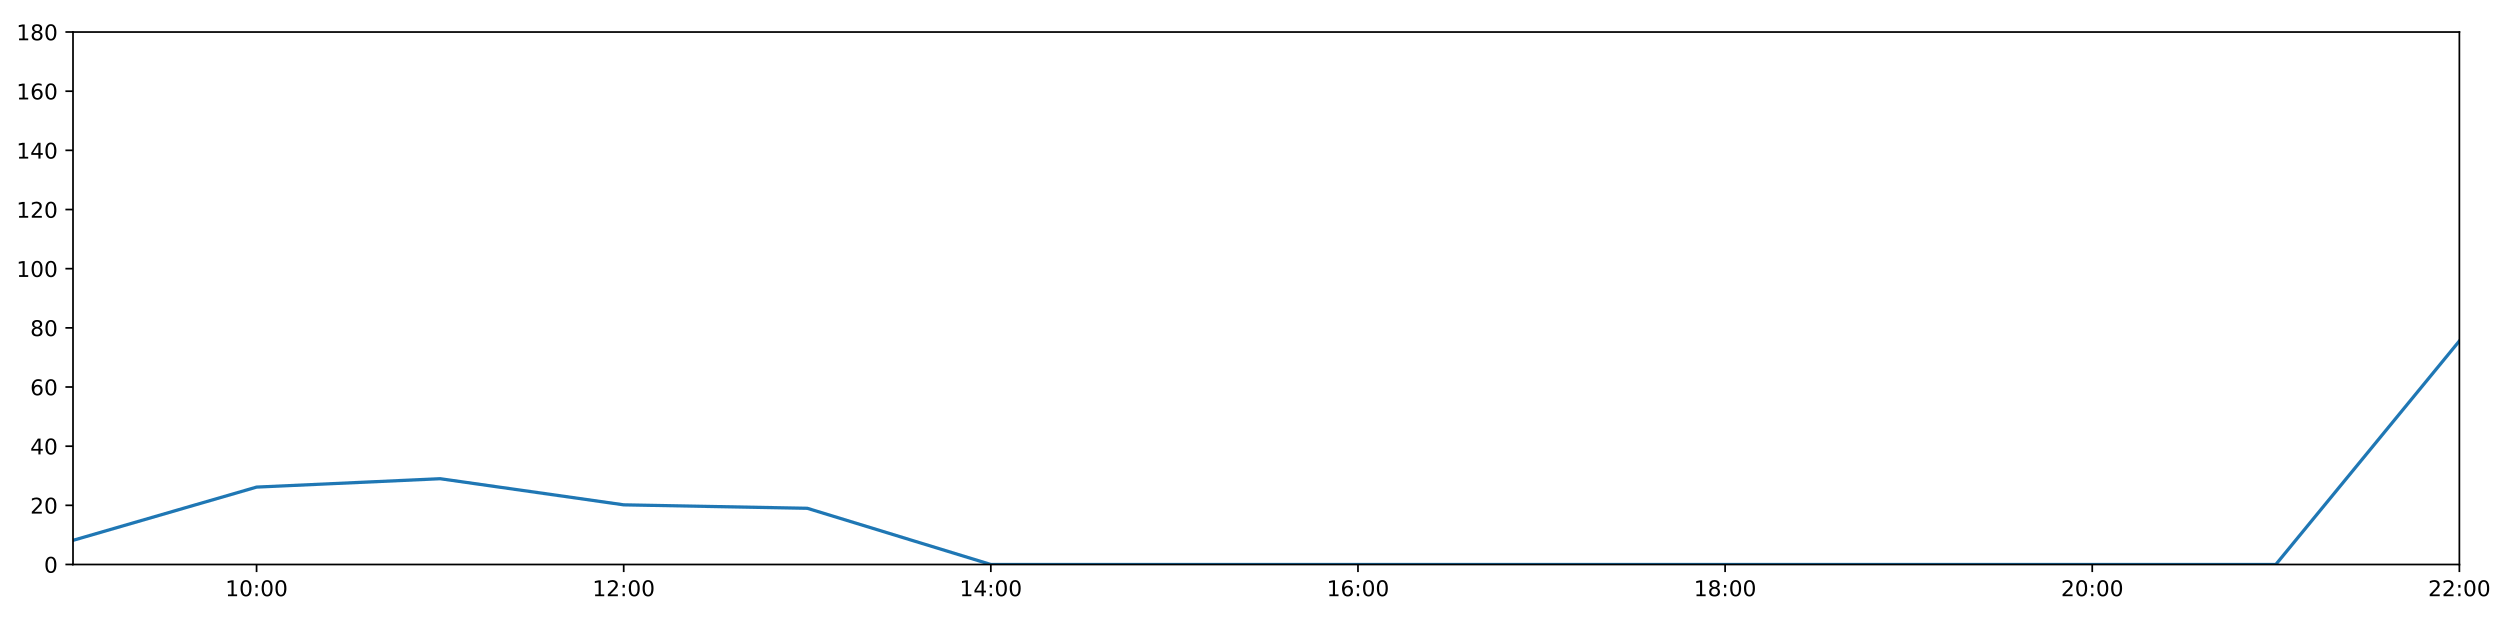
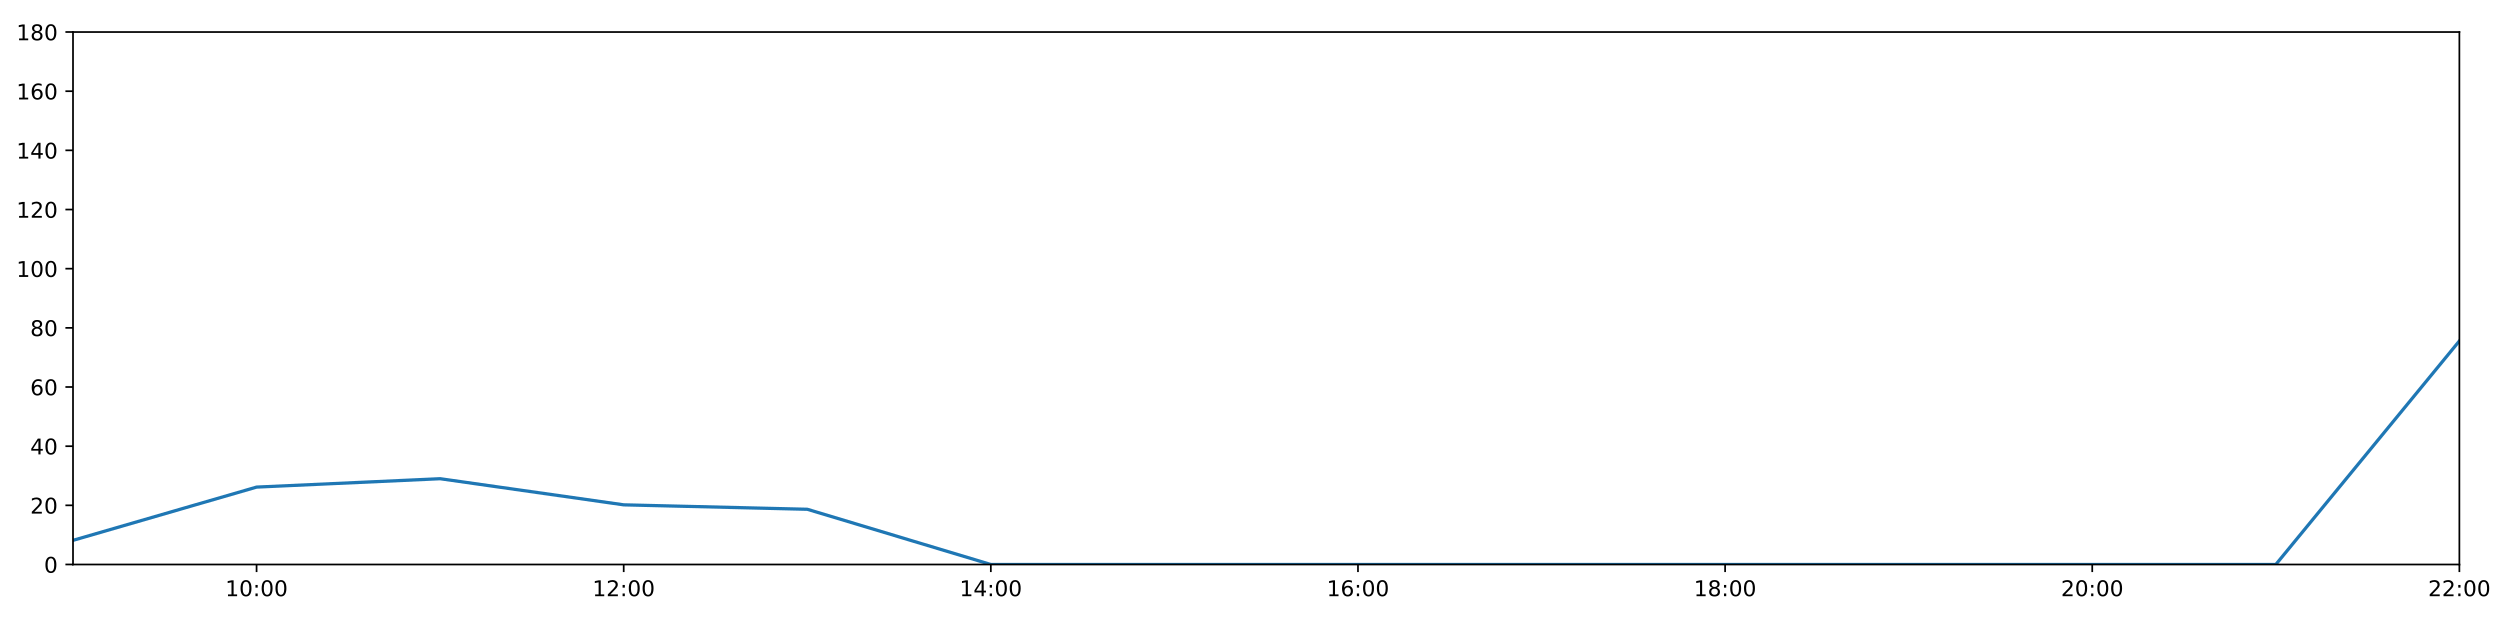
<svg xmlns="http://www.w3.org/2000/svg" xmlns:xlink="http://www.w3.org/1999/xlink" height="288pt" version="1.1" viewBox="0 0 1152 288" width="1152pt">
  <defs>
    <style type="text/css">
*{stroke-linecap:butt;stroke-linejoin:round;}
  </style>
  </defs>
  <g id="figure_1">
    <g id="patch_1">
      <path d="M 0 288  L 1152 288  L 1152 0  L 0 0  z " style="fill:#ffffff;" />
    </g>
    <g id="axes_1">
      <g id="patch_2">
        <path d="M 33.64 260.12  L 1133.28 260.12  L 1133.28 14.76  L 33.64 14.76  z " style="fill:#ffffff;" />
      </g>
      <g id="matplotlib.axis_1">
        <g id="xtick_1">
          <g id="line2d_1">
            <defs>
-               <path d="M 0 0  L 0 3.5  " id="m7274563560" style="stroke:#000000;stroke-width:0.8;" />
-             </defs>
-             <g>
-               <use style="stroke:#000000;stroke-width:0.8;" x="118.228" xlink:href="#m7274563560" y="260.12" />
+               <path d="M 0 0  L 0 3.5  " id="m9fe520993c" style="stroke:#000000;stroke-width:0.8;" />
+             </defs>
+             <g>
+               <use style="stroke:#000000;stroke-width:0.8;" x="118.228" xlink:href="#m9fe520993c" y="260.12" />
            </g>
          </g>
          <g id="text_1">
            <defs>
              <path d="M 12.406 8.297  L 28.516 8.297  L 28.516 63.922  L 10.984 60.406  L 10.984 69.391  L 28.422 72.906  L 38.281 72.906  L 38.281 8.297  L 54.391 8.297  L 54.391 0  L 12.406 0  z " id="DejaVuSans-49" />
              <path d="M 31.781 66.406  Q 24.172 66.406 20.328 58.906  Q 16.5 51.422 16.5 36.375  Q 16.5 21.391 20.328 13.891  Q 24.172 6.391 31.781 6.391  Q 39.453 6.391 43.281 13.891  Q 47.125 21.391 47.125 36.375  Q 47.125 51.422 43.281 58.906  Q 39.453 66.406 31.781 66.406  z M 31.781 74.219  Q 44.047 74.219 50.516 64.516  Q 56.984 54.828 56.984 36.375  Q 56.984 17.969 50.516 8.266  Q 44.047 -1.422 31.781 -1.422  Q 19.531 -1.422 13.062 8.266  Q 6.594 17.969 6.594 36.375  Q 6.594 54.828 13.062 64.516  Q 19.531 74.219 31.781 74.219  z " id="DejaVuSans-48" />
              <path d="M 11.719 12.406  L 22.016 12.406  L 22.016 0  L 11.719 0  z M 11.719 51.703  L 22.016 51.703  L 22.016 39.312  L 11.719 39.312  z " id="DejaVuSans-58" />
            </defs>
            <g transform="translate(103.8183 274.7184)scale(0.1 -0.1)">
              <use xlink:href="#DejaVuSans-49" />
              <use x="63.623" xlink:href="#DejaVuSans-48" />
              <use x="127.246" xlink:href="#DejaVuSans-58" />
              <use x="160.938" xlink:href="#DejaVuSans-48" />
              <use x="224.561" xlink:href="#DejaVuSans-48" />
            </g>
          </g>
        </g>
        <g id="xtick_2">
          <g id="line2d_2">
            <g>
-               <use style="stroke:#000000;stroke-width:0.8;" x="287.403" xlink:href="#m7274563560" y="260.12" />
+               <use style="stroke:#000000;stroke-width:0.8;" x="287.403" xlink:href="#m9fe520993c" y="260.12" />
            </g>
          </g>
          <g id="text_2">
            <defs>
              <path d="M 19.188 8.297  L 53.609 8.297  L 53.609 0  L 7.328 0  L 7.328 8.297  Q 12.938 14.109 22.625 23.891  Q 32.328 33.688 34.812 36.531  Q 39.547 41.844 41.422 45.531  Q 43.312 49.219 43.312 52.781  Q 43.312 58.594 39.234 62.25  Q 35.156 65.922 28.609 65.922  Q 23.969 65.922 18.812 64.312  Q 13.672 62.703 7.812 59.422  L 7.812 69.391  Q 13.766 71.781 18.938 73  Q 24.125 74.219 28.422 74.219  Q 39.75 74.219 46.484 68.547  Q 53.219 62.891 53.219 53.422  Q 53.219 48.922 51.531 44.891  Q 49.859 40.875 45.406 35.406  Q 44.188 33.984 37.641 27.219  Q 31.109 20.453 19.188 8.297  z " id="DejaVuSans-50" />
            </defs>
            <g transform="translate(272.9937 274.7184)scale(0.1 -0.1)">
              <use xlink:href="#DejaVuSans-49" />
              <use x="63.623" xlink:href="#DejaVuSans-50" />
              <use x="127.246" xlink:href="#DejaVuSans-58" />
              <use x="160.938" xlink:href="#DejaVuSans-48" />
              <use x="224.561" xlink:href="#DejaVuSans-48" />
            </g>
          </g>
        </g>
        <g id="xtick_3">
          <g id="line2d_3">
            <g>
-               <use style="stroke:#000000;stroke-width:0.8;" x="456.578" xlink:href="#m7274563560" y="260.12" />
+               <use style="stroke:#000000;stroke-width:0.8;" x="456.578" xlink:href="#m9fe520993c" y="260.12" />
            </g>
          </g>
          <g id="text_3">
            <defs>
              <path d="M 37.797 64.312  L 12.891 25.391  L 37.797 25.391  z M 35.203 72.906  L 47.609 72.906  L 47.609 25.391  L 58.016 25.391  L 58.016 17.188  L 47.609 17.188  L 47.609 0  L 37.797 0  L 37.797 17.188  L 4.891 17.188  L 4.891 26.703  z " id="DejaVuSans-52" />
            </defs>
            <g transform="translate(442.1691 274.7184)scale(0.1 -0.1)">
              <use xlink:href="#DejaVuSans-49" />
              <use x="63.623" xlink:href="#DejaVuSans-52" />
              <use x="127.246" xlink:href="#DejaVuSans-58" />
              <use x="160.938" xlink:href="#DejaVuSans-48" />
              <use x="224.561" xlink:href="#DejaVuSans-48" />
            </g>
          </g>
        </g>
        <g id="xtick_4">
          <g id="line2d_4">
            <g>
-               <use style="stroke:#000000;stroke-width:0.8;" x="625.754" xlink:href="#m7274563560" y="260.12" />
+               <use style="stroke:#000000;stroke-width:0.8;" x="625.754" xlink:href="#m9fe520993c" y="260.12" />
            </g>
          </g>
          <g id="text_4">
            <defs>
              <path d="M 33.016 40.375  Q 26.375 40.375 22.484 35.828  Q 18.609 31.297 18.609 23.391  Q 18.609 15.531 22.484 10.953  Q 26.375 6.391 33.016 6.391  Q 39.656 6.391 43.531 10.953  Q 47.406 15.531 47.406 23.391  Q 47.406 31.297 43.531 35.828  Q 39.656 40.375 33.016 40.375  z M 52.594 71.297  L 52.594 62.312  Q 48.875 64.062 45.094 64.984  Q 41.312 65.922 37.594 65.922  Q 27.828 65.922 22.672 59.328  Q 17.531 52.734 16.797 39.406  Q 19.672 43.656 24.016 45.922  Q 28.375 48.188 33.594 48.188  Q 44.578 48.188 50.953 41.516  Q 57.328 34.859 57.328 23.391  Q 57.328 12.156 50.688 5.359  Q 44.047 -1.422 33.016 -1.422  Q 20.359 -1.422 13.672 8.266  Q 6.984 17.969 6.984 36.375  Q 6.984 53.656 15.188 63.938  Q 23.391 74.219 37.203 74.219  Q 40.922 74.219 44.703 73.484  Q 48.484 72.75 52.594 71.297  z " id="DejaVuSans-54" />
            </defs>
            <g transform="translate(611.3445 274.7184)scale(0.1 -0.1)">
              <use xlink:href="#DejaVuSans-49" />
              <use x="63.623" xlink:href="#DejaVuSans-54" />
              <use x="127.246" xlink:href="#DejaVuSans-58" />
              <use x="160.938" xlink:href="#DejaVuSans-48" />
              <use x="224.561" xlink:href="#DejaVuSans-48" />
            </g>
          </g>
        </g>
        <g id="xtick_5">
          <g id="line2d_5">
            <g>
-               <use style="stroke:#000000;stroke-width:0.8;" x="794.929" xlink:href="#m7274563560" y="260.12" />
+               <use style="stroke:#000000;stroke-width:0.8;" x="794.929" xlink:href="#m9fe520993c" y="260.12" />
            </g>
          </g>
          <g id="text_5">
            <defs>
              <path d="M 31.781 34.625  Q 24.75 34.625 20.719 30.859  Q 16.703 27.094 16.703 20.516  Q 16.703 13.922 20.719 10.156  Q 24.75 6.391 31.781 6.391  Q 38.812 6.391 42.859 10.172  Q 46.922 13.969 46.922 20.516  Q 46.922 27.094 42.891 30.859  Q 38.875 34.625 31.781 34.625  z M 21.922 38.812  Q 15.578 40.375 12.031 44.719  Q 8.5 49.078 8.5 55.328  Q 8.5 64.062 14.719 69.141  Q 20.953 74.219 31.781 74.219  Q 42.672 74.219 48.875 69.141  Q 55.078 64.062 55.078 55.328  Q 55.078 49.078 51.531 44.719  Q 48 40.375 41.703 38.812  Q 48.828 37.156 52.797 32.312  Q 56.781 27.484 56.781 20.516  Q 56.781 9.906 50.312 4.234  Q 43.844 -1.422 31.781 -1.422  Q 19.734 -1.422 13.25 4.234  Q 6.781 9.906 6.781 20.516  Q 6.781 27.484 10.781 32.312  Q 14.797 37.156 21.922 38.812  z M 18.312 54.391  Q 18.312 48.734 21.844 45.562  Q 25.391 42.391 31.781 42.391  Q 38.141 42.391 41.719 45.562  Q 45.312 48.734 45.312 54.391  Q 45.312 60.062 41.719 63.234  Q 38.141 66.406 31.781 66.406  Q 25.391 66.406 21.844 63.234  Q 18.312 60.062 18.312 54.391  z " id="DejaVuSans-56" />
            </defs>
            <g transform="translate(780.5199 274.7184)scale(0.1 -0.1)">
              <use xlink:href="#DejaVuSans-49" />
              <use x="63.623" xlink:href="#DejaVuSans-56" />
              <use x="127.246" xlink:href="#DejaVuSans-58" />
              <use x="160.938" xlink:href="#DejaVuSans-48" />
              <use x="224.561" xlink:href="#DejaVuSans-48" />
            </g>
          </g>
        </g>
        <g id="xtick_6">
          <g id="line2d_6">
            <g>
-               <use style="stroke:#000000;stroke-width:0.8;" x="964.105" xlink:href="#m7274563560" y="260.12" />
+               <use style="stroke:#000000;stroke-width:0.8;" x="964.105" xlink:href="#m9fe520993c" y="260.12" />
            </g>
          </g>
          <g id="text_6">
            <g transform="translate(949.6952 274.7184)scale(0.1 -0.1)">
              <use xlink:href="#DejaVuSans-50" />
              <use x="63.623" xlink:href="#DejaVuSans-48" />
              <use x="127.246" xlink:href="#DejaVuSans-58" />
              <use x="160.938" xlink:href="#DejaVuSans-48" />
              <use x="224.561" xlink:href="#DejaVuSans-48" />
            </g>
          </g>
        </g>
        <g id="xtick_7">
          <g id="line2d_7">
            <g>
-               <use style="stroke:#000000;stroke-width:0.8;" x="1133.28" xlink:href="#m7274563560" y="260.12" />
+               <use style="stroke:#000000;stroke-width:0.8;" x="1133.28" xlink:href="#m9fe520993c" y="260.12" />
            </g>
          </g>
          <g id="text_7">
            <g transform="translate(1118.871 274.7184)scale(0.1 -0.1)">
              <use xlink:href="#DejaVuSans-50" />
              <use x="63.623" xlink:href="#DejaVuSans-50" />
              <use x="127.246" xlink:href="#DejaVuSans-58" />
              <use x="160.938" xlink:href="#DejaVuSans-48" />
              <use x="224.561" xlink:href="#DejaVuSans-48" />
            </g>
          </g>
        </g>
      </g>
      <g id="matplotlib.axis_2">
        <g id="ytick_1">
          <g id="line2d_8">
            <defs>
-               <path d="M 0 0  L -3.5 0  " id="m92b3376ca3" style="stroke:#000000;stroke-width:0.8;" />
-             </defs>
-             <g>
-               <use style="stroke:#000000;stroke-width:0.8;" x="33.64" xlink:href="#m92b3376ca3" y="260.12" />
+               <path d="M 0 0  L -3.5 0  " id="me40c25b522" style="stroke:#000000;stroke-width:0.8;" />
+             </defs>
+             <g>
+               <use style="stroke:#000000;stroke-width:0.8;" x="33.64" xlink:href="#me40c25b522" y="260.12" />
            </g>
          </g>
          <g id="text_8">
            <g transform="translate(20.2775 263.9192)scale(0.1 -0.1)">
              <use xlink:href="#DejaVuSans-48" />
            </g>
          </g>
        </g>
        <g id="ytick_2">
          <g id="line2d_9">
            <g>
-               <use style="stroke:#000000;stroke-width:0.8;" x="33.64" xlink:href="#m92b3376ca3" y="232.858" />
+               <use style="stroke:#000000;stroke-width:0.8;" x="33.64" xlink:href="#me40c25b522" y="232.858" />
            </g>
          </g>
          <g id="text_9">
            <g transform="translate(13.915 236.657)scale(0.1 -0.1)">
              <use xlink:href="#DejaVuSans-50" />
              <use x="63.623" xlink:href="#DejaVuSans-48" />
            </g>
          </g>
        </g>
        <g id="ytick_3">
          <g id="line2d_10">
            <g>
-               <use style="stroke:#000000;stroke-width:0.8;" x="33.64" xlink:href="#m92b3376ca3" y="205.596" />
+               <use style="stroke:#000000;stroke-width:0.8;" x="33.64" xlink:href="#me40c25b522" y="205.596" />
            </g>
          </g>
          <g id="text_10">
            <g transform="translate(13.915 209.3948)scale(0.1 -0.1)">
              <use xlink:href="#DejaVuSans-52" />
              <use x="63.623" xlink:href="#DejaVuSans-48" />
            </g>
          </g>
        </g>
        <g id="ytick_4">
          <g id="line2d_11">
            <g>
-               <use style="stroke:#000000;stroke-width:0.8;" x="33.64" xlink:href="#m92b3376ca3" y="178.333" />
+               <use style="stroke:#000000;stroke-width:0.8;" x="33.64" xlink:href="#me40c25b522" y="178.333" />
            </g>
          </g>
          <g id="text_11">
            <g transform="translate(13.915 182.1326)scale(0.1 -0.1)">
              <use xlink:href="#DejaVuSans-54" />
              <use x="63.623" xlink:href="#DejaVuSans-48" />
            </g>
          </g>
        </g>
        <g id="ytick_5">
          <g id="line2d_12">
            <g>
-               <use style="stroke:#000000;stroke-width:0.8;" x="33.64" xlink:href="#m92b3376ca3" y="151.071" />
+               <use style="stroke:#000000;stroke-width:0.8;" x="33.64" xlink:href="#me40c25b522" y="151.071" />
            </g>
          </g>
          <g id="text_12">
            <g transform="translate(13.915 154.8703)scale(0.1 -0.1)">
              <use xlink:href="#DejaVuSans-56" />
              <use x="63.623" xlink:href="#DejaVuSans-48" />
            </g>
          </g>
        </g>
        <g id="ytick_6">
          <g id="line2d_13">
            <g>
-               <use style="stroke:#000000;stroke-width:0.8;" x="33.64" xlink:href="#m92b3376ca3" y="123.809" />
+               <use style="stroke:#000000;stroke-width:0.8;" x="33.64" xlink:href="#me40c25b522" y="123.809" />
            </g>
          </g>
          <g id="text_13">
            <g transform="translate(7.5525 127.6081)scale(0.1 -0.1)">
              <use xlink:href="#DejaVuSans-49" />
              <use x="63.623" xlink:href="#DejaVuSans-48" />
              <use x="127.246" xlink:href="#DejaVuSans-48" />
            </g>
          </g>
        </g>
        <g id="ytick_7">
          <g id="line2d_14">
            <g>
-               <use style="stroke:#000000;stroke-width:0.8;" x="33.64" xlink:href="#m92b3376ca3" y="96.547" />
+               <use style="stroke:#000000;stroke-width:0.8;" x="33.64" xlink:href="#me40c25b522" y="96.547" />
            </g>
          </g>
          <g id="text_14">
            <g transform="translate(7.5525 100.3459)scale(0.1 -0.1)">
              <use xlink:href="#DejaVuSans-49" />
              <use x="63.623" xlink:href="#DejaVuSans-50" />
              <use x="127.246" xlink:href="#DejaVuSans-48" />
            </g>
          </g>
        </g>
        <g id="ytick_8">
          <g id="line2d_15">
            <g>
-               <use style="stroke:#000000;stroke-width:0.8;" x="33.64" xlink:href="#m92b3376ca3" y="69.284" />
+               <use style="stroke:#000000;stroke-width:0.8;" x="33.64" xlink:href="#me40c25b522" y="69.284" />
            </g>
          </g>
          <g id="text_15">
            <g transform="translate(7.5525 73.08366)scale(0.1 -0.1)">
              <use xlink:href="#DejaVuSans-49" />
              <use x="63.623" xlink:href="#DejaVuSans-52" />
              <use x="127.246" xlink:href="#DejaVuSans-48" />
            </g>
          </g>
        </g>
        <g id="ytick_9">
          <g id="line2d_16">
            <g>
-               <use style="stroke:#000000;stroke-width:0.8;" x="33.64" xlink:href="#m92b3376ca3" y="42.022" />
+               <use style="stroke:#000000;stroke-width:0.8;" x="33.64" xlink:href="#me40c25b522" y="42.022" />
            </g>
          </g>
          <g id="text_16">
            <g transform="translate(7.5525 45.82144)scale(0.1 -0.1)">
              <use xlink:href="#DejaVuSans-49" />
              <use x="63.623" xlink:href="#DejaVuSans-54" />
              <use x="127.246" xlink:href="#DejaVuSans-48" />
            </g>
          </g>
        </g>
        <g id="ytick_10">
          <g id="line2d_17">
            <g>
-               <use style="stroke:#000000;stroke-width:0.8;" x="33.64" xlink:href="#m92b3376ca3" y="14.76" />
+               <use style="stroke:#000000;stroke-width:0.8;" x="33.64" xlink:href="#me40c25b522" y="14.76" />
            </g>
          </g>
          <g id="text_17">
            <g transform="translate(7.5525 18.55922)scale(0.1 -0.1)">
              <use xlink:href="#DejaVuSans-49" />
              <use x="63.623" xlink:href="#DejaVuSans-56" />
              <use x="127.246" xlink:href="#DejaVuSans-48" />
            </g>
          </g>
        </g>
      </g>
      <g id="line2d_18">
-         <path clip-path="url(#pf8c2d53e67)" d="M 33.64 248.988  L 118.228 224.452  L 202.815 220.59  L 287.403 232.631  L 371.991 234.221  L 456.578 260.12  L 541.166 260.12  L 625.754 260.12  L 710.342 260.12  L 794.929 260.12  L 879.517 260.12  L 964.105 260.12  L 1048.692 260.12  L 1133.28 157.108  " style="fill:none;stroke:#1f77b4;stroke-linecap:square;stroke-width:1.5;" />
+         <path clip-path="url(#p33e76604ee)" d="M 33.64 248.988  L 118.228 224.452  L 202.815 220.59  L 287.403 232.631  L 371.991 234.675  L 456.578 260.12  L 541.166 260.12  L 625.754 260.12  L 710.342 260.12  L 794.929 260.12  L 879.517 260.12  L 964.105 260.12  L 1048.692 260.12  L 1133.28 157.108  " style="fill:none;stroke:#1f77b4;stroke-linecap:square;stroke-width:1.5;" />
      </g>
      <g id="patch_3">
        <path d="M 33.64 260.12  L 33.64 14.76  " style="fill:none;stroke:#000000;stroke-linecap:square;stroke-linejoin:miter;stroke-width:0.8;" />
      </g>
      <g id="patch_4">
        <path d="M 1133.28 260.12  L 1133.28 14.76  " style="fill:none;stroke:#000000;stroke-linecap:square;stroke-linejoin:miter;stroke-width:0.8;" />
      </g>
      <g id="patch_5">
        <path d="M 33.64 260.12  L 1133.28 260.12  " style="fill:none;stroke:#000000;stroke-linecap:square;stroke-linejoin:miter;stroke-width:0.8;" />
      </g>
      <g id="patch_6">
        <path d="M 33.64 14.76  L 1133.28 14.76  " style="fill:none;stroke:#000000;stroke-linecap:square;stroke-linejoin:miter;stroke-width:0.8;" />
      </g>
    </g>
  </g>
  <defs>
-     <clipPath id="pf8c2d53e67">
+     <clipPath id="p33e76604ee">
      <rect height="245.36" width="1099.64" x="33.64" y="14.76" />
    </clipPath>
  </defs>
</svg>
